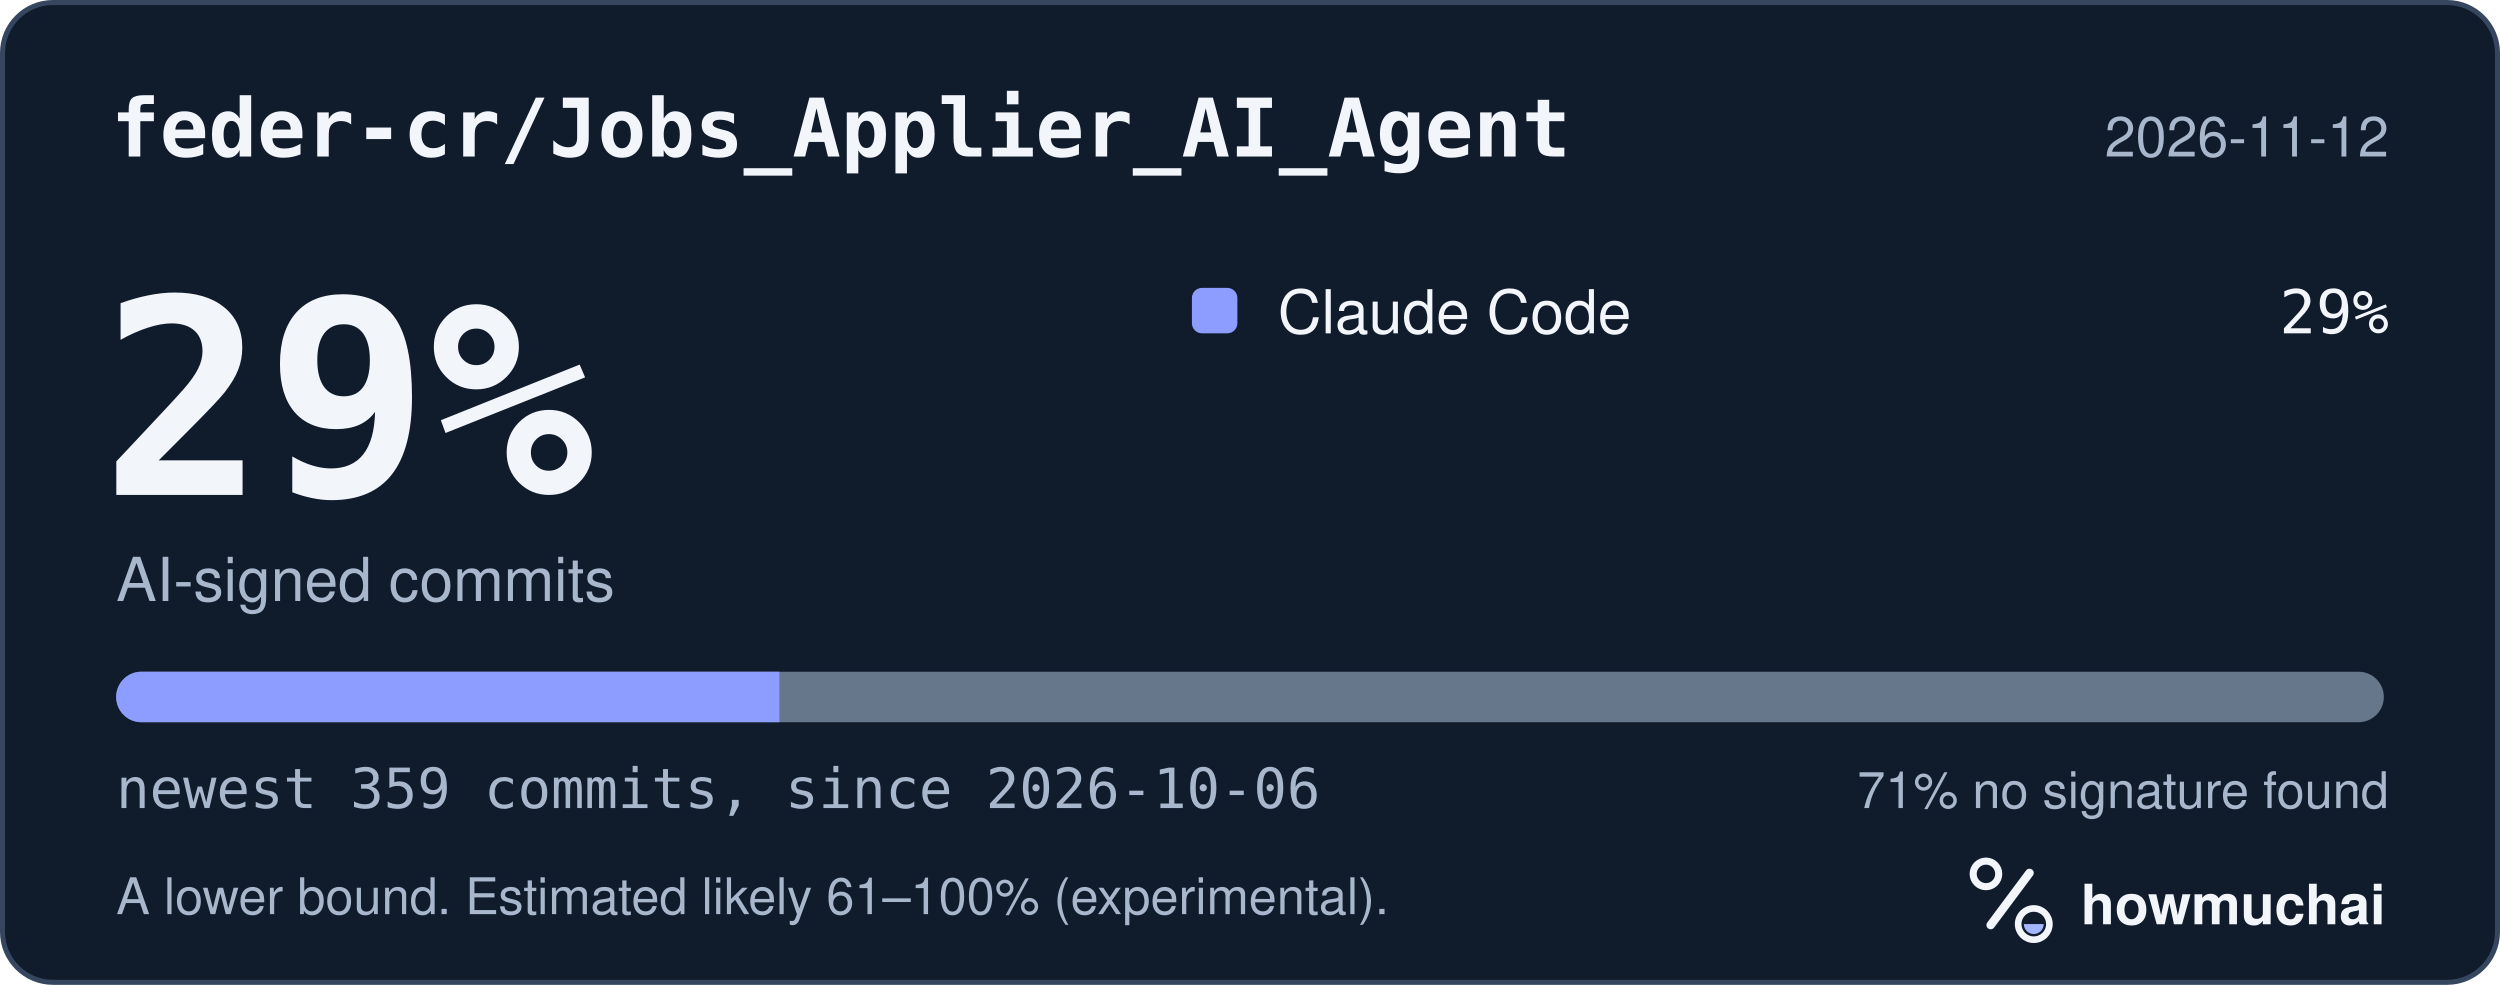
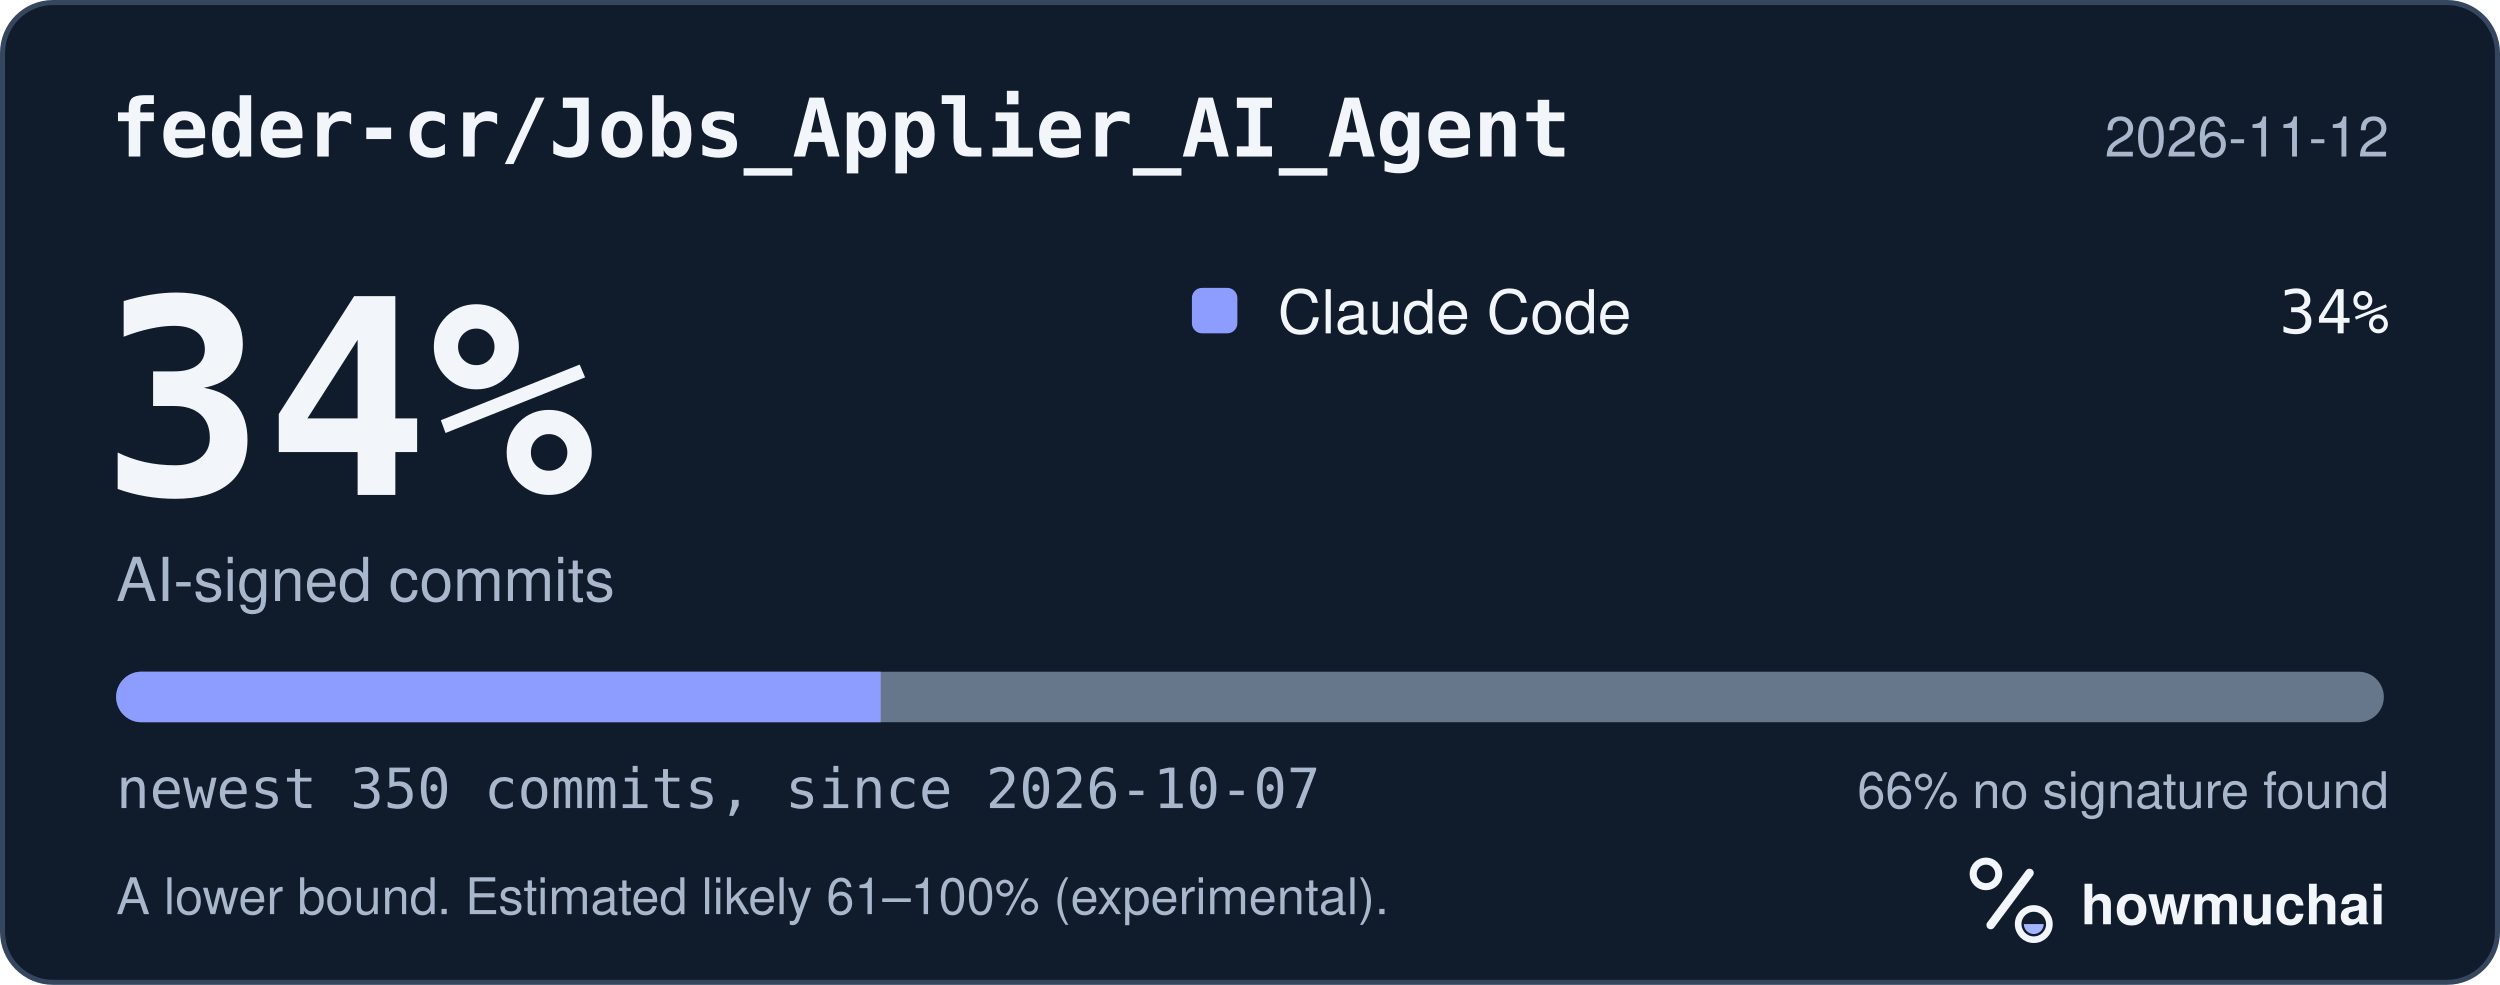
<svg xmlns="http://www.w3.org/2000/svg" width="495" height="195" viewBox="0 0 495 195" role="img" aria-labelledby="hm-t hm-d">
  <rect x="0.5" y="0.5" width="494" height="194" rx="10" fill="#101B2C" stroke="#35465E" />
  <text x="22" y="31" fill="#F2F5FA" font-family="ui-monospace, SF Mono, Menlo, Consolas, IBM Plex Mono, monospace" font-size="16" font-weight="600">feder-cr/Jobs_Applier_AI_Agent</text>
  <text x="473" y="31" fill="#A8B7CC" font-family="-apple-system, BlinkMacSystemFont, Segoe UI, Helvetica, Arial, Fira Sans, sans-serif" font-size="11" text-anchor="end">2026-11-12</text>
-   <text x="20" y="98" fill="#F2F5FA" font-family="ui-monospace, SF Mono, Menlo, Consolas, IBM Plex Mono, monospace" font-size="54" font-weight="700">29%</text>
+   <text x="20" y="98" fill="#F2F5FA" font-family="ui-monospace, SF Mono, Menlo, Consolas, IBM Plex Mono, monospace" font-size="54" font-weight="700">34%</text>
  <text x="23" y="119" fill="#A8B7CC" font-family="-apple-system, BlinkMacSystemFont, Segoe UI, Helvetica, Arial, Fira Sans, sans-serif" font-size="12">AI-signed commits</text>
  <rect x="236" y="57" width="9" height="9" rx="2" fill="#8D9DFF" />
  <text x="253" y="66" fill="#F2F5FA" font-family="-apple-system, BlinkMacSystemFont, Segoe UI, Helvetica, Arial, Fira Sans, sans-serif" font-size="12">Claude Code</text>
-   <text x="473" y="66" fill="#F2F5FA" font-family="ui-monospace, SF Mono, Menlo, Consolas, IBM Plex Mono, monospace" font-size="12" text-anchor="end">29%</text>
+   <text x="473" y="66" fill="#F2F5FA" font-family="ui-monospace, SF Mono, Menlo, Consolas, IBM Plex Mono, monospace" font-size="12" text-anchor="end">34%</text>
  <defs>
    <clipPath id="hm-bar">
      <rect x="23" y="133" width="449" height="10" rx="5" />
    </clipPath>
  </defs>
  <rect x="23" y="133" width="449" height="10" rx="5" fill="#66768B" />
  <g clip-path="url(#hm-bar)">
-     <rect x="23.00" y="133" width="131.32" height="10" fill="#8D9DFF" />
+     <rect x="23.00" y="133" width="151.38" height="10" fill="#8D9DFF" />
  </g>
-   <text x="23" y="160" fill="#A8B7CC" font-family="ui-monospace, SF Mono, Menlo, Consolas, IBM Plex Mono, monospace" font-size="11">newest 359 commits, since 2026-10-06</text>
-   <text x="473" y="160" fill="#A8B7CC" font-family="-apple-system, BlinkMacSystemFont, Segoe UI, Helvetica, Arial, Fira Sans, sans-serif" font-size="10" text-anchor="end">71% no signature found</text>
+   <text x="23" y="160" fill="#A8B7CC" font-family="ui-monospace, SF Mono, Menlo, Consolas, IBM Plex Mono, monospace" font-size="11">newest 350 commits, since 2026-10-07</text>
+   <text x="473" y="160" fill="#A8B7CC" font-family="-apple-system, BlinkMacSystemFont, Segoe UI, Helvetica, Arial, Fira Sans, sans-serif" font-size="10" text-anchor="end">66% no signature found</text>
  <text x="23" y="181" fill="#A8B7CC" font-family="-apple-system, BlinkMacSystemFont, Segoe UI, Helvetica, Arial, Fira Sans, sans-serif" font-size="10">A lower bound. Estimated likely 61–100% (experimental).</text>
  <g transform="translate(386 166) scale(0.046875)">
    <circle cx="154" cy="150" r="54" fill="none" stroke="#F2F5FA" stroke-width="30" />
    <path d="M174 366 338 146" fill="none" stroke="#F2F5FA" stroke-width="36" stroke-linecap="round" />
    <circle cx="356" cy="362" r="66" fill="none" stroke="#F2F5FA" stroke-width="28" />
    <path d="M314 362a42 42 0 0 0 84 0Z" fill="#A4B5FF" />
  </g>
  <text x="412" y="183" fill="#F2F5FA" font-family="-apple-system, BlinkMacSystemFont, Segoe UI, Helvetica, Arial, Fira Sans, sans-serif" font-size="11" font-weight="650">howmuchai</text>
</svg>
